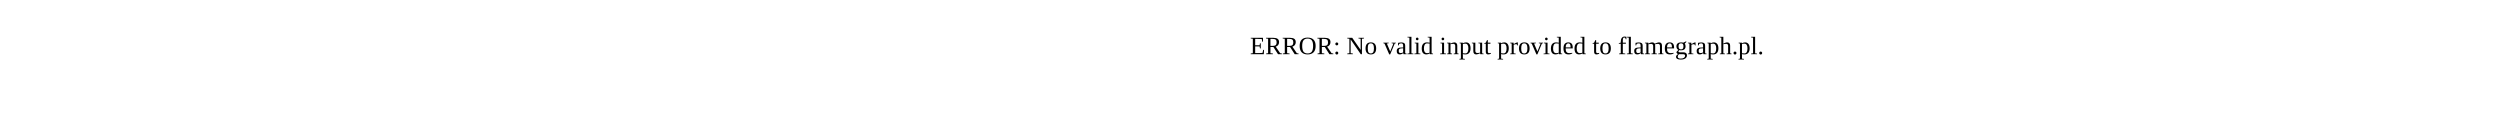
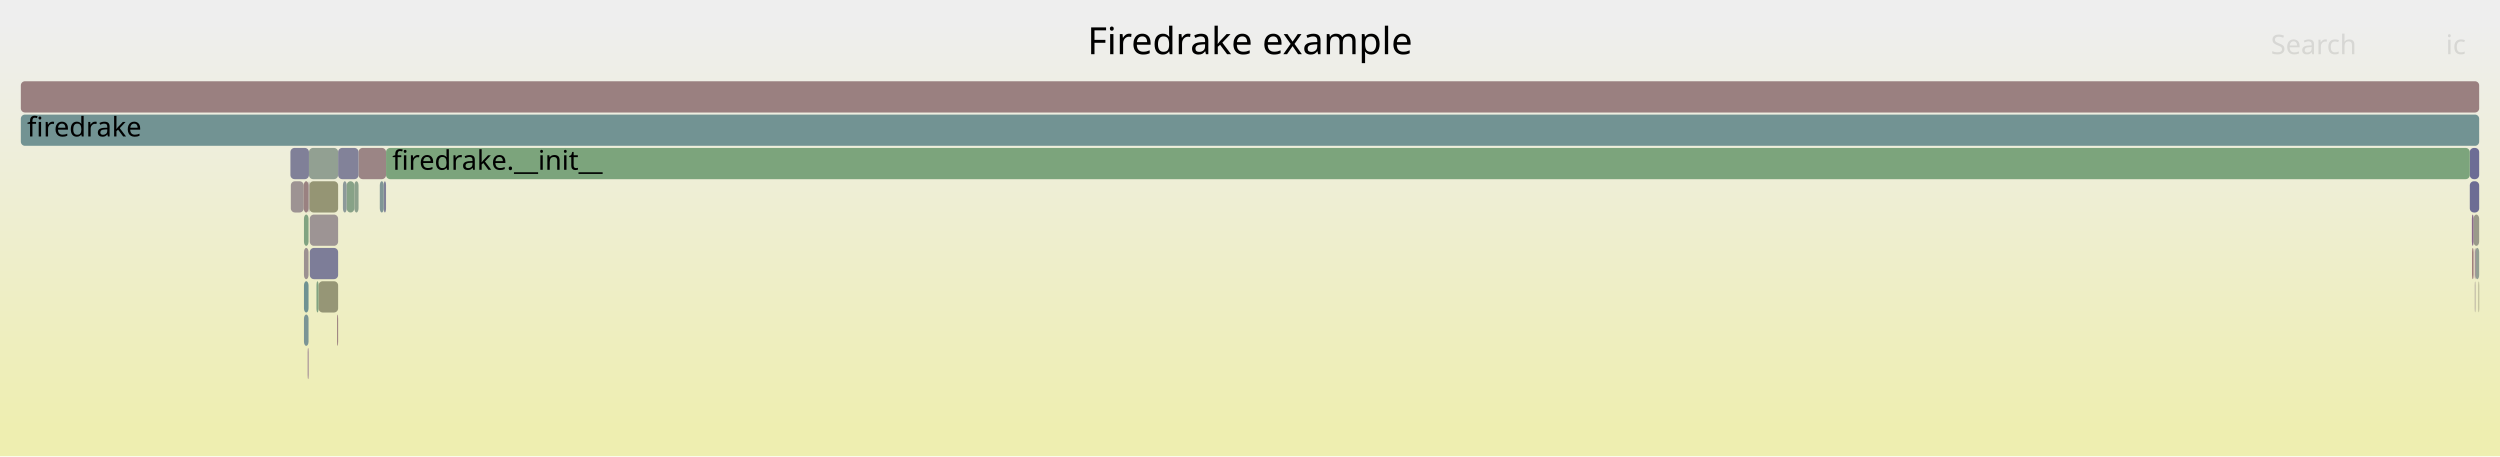
- <svg xmlns="http://www.w3.org/2000/svg" version="1.1" width="1200" height="65" viewBox="0 0 1200 65">
-   <text x="600.00" y="26">ERROR: No valid input provided to flamegraph.pl.</text>
+ <svg xmlns="http://www.w3.org/2000/svg" version="1.1" width="1200" height="219" viewBox="0 0 1200 219">
+   <defs>
+     <linearGradient id="background" y1="0" y2="1" x1="0" x2="0">
+       <stop stop-color="#eeeeee" offset="5%" />
+       <stop stop-color="#eeeeb0" offset="95%" />
+     </linearGradient>
+   </defs>
+   <style type="text/css">
+ 	text { font-family:Verdana; font-size:13px; fill:rgb(0,0,0); }
+ 	#search, #ignorecase { opacity:0.1; cursor:pointer; }
+ 	#search:hover, #search.show, #ignorecase:hover, #ignorecase.show { opacity:1; }
+ 	#subtitle { text-anchor:middle; font-color:rgb(160,160,160); }
+ 	#title { text-anchor:middle; font-size:18px}
+ 	#unzoom { cursor:pointer; }
+ 	#frames &gt; *:hover { stroke:black; stroke-width:0.5; cursor:pointer; }
+ 	.hide { display:none; }
+ 	.parent { opacity:0.5; }
+ </style>
+   <rect x="0.0" y="0" width="1200.0" height="219.0" fill="url(#background)" />
+   <text id="title" x="600.00" y="26">Firedrake example</text>
+   <text id="details" x="10.00" y="201"> </text>
+   <text id="unzoom" x="10.00" y="26" class="hide">Reset Zoom</text>
+   <text id="search" x="1090.00" y="26">Search</text>
+   <text id="ignorecase" x="1174.00" y="26">ic</text>
+   <text id="matched" x="1090.00" y="201"> </text>
+   <g id="frames">
+     <g>
+       <rect x="184.2" y="87" width="1.1" height="15.0" fill="rgb(128.745,128.745,152.338)" rx="2" ry="2" />
+       <text x="187.19" y="97.5" />
+     </g>
+     <g>
+       <rect x="172.1" y="71" width="13.2" height="15.0" fill="rgb(154.771,133.242,133.242)" rx="2" ry="2" />
+       <text x="175.08" y="81.5" />
+     </g>
+     <g>
+       <rect x="170.1" y="87" width="2.0" height="15.0" fill="rgb(140.6,160.833,140.6)" rx="2" ry="2" />
+       <text x="173.06" y="97.5" />
+     </g>
+     <g>
+       <rect x="152.9" y="135" width="9.4" height="15.0" fill="rgb(149.669,149.669,117.625)" rx="2" ry="2" />
+       <text x="155.89" y="145.5" />
+     </g>
+     <g>
+       <rect x="148.1" y="87" width="0.2" height="15.0" fill="rgb(142.081,142.081,154.919)" rx="2" ry="2" />
+       <text x="151.11" y="97.5" />
+     </g>
+     <g>
+       <rect x="145.9" y="119" width="2.2" height="15.0" fill="rgb(156.34,145.277,145.277)" rx="2" ry="2" />
+       <text x="148.93" y="129.5" />
+     </g>
+     <g>
+       <rect x="166.4" y="87" width="3.7" height="15.0" fill="rgb(134.97,161.749,134.97)" rx="2" ry="2" />
+       <text x="169.42" y="97.5" />
+     </g>
+     <g>
+       <rect x="148.3" y="71" width="14.0" height="15.0" fill="rgb(145.955,159.961,145.955)" rx="2" ry="2" />
+       <text x="151.27" y="81.5" />
+     </g>
+     <g>
+       <rect x="162.3" y="71" width="9.8" height="15.0" fill="rgb(130.267,130.267,152.632)" rx="2" ry="2" />
+       <text x="165.29" y="81.5" />
+     </g>
+     <g>
+       <rect x="139.6" y="87" width="6.2" height="15.0" fill="rgb(156.617,147.399,147.399)" rx="2" ry="2" />
+       <text x="142.57" y="97.5" />
+     </g>
+     <g>
+       <rect x="161.8" y="151" width="0.5" height="15.0" fill="rgb(153.808,125.862,125.862)" rx="2" ry="2" />
+       <text x="164.85" y="161.5" />
+     </g>
+     <g>
+       <rect x="10.0" y="39" width="1180.0" height="15.0" fill="rgb(154.072,127.885,127.885)" rx="2" ry="2" />
+       <text x="13.00" y="49.5" />
+     </g>
+     <g>
+       <rect x="1187.3" y="103" width="2.7" height="15.0" fill="rgb(153.93,153.93,138.274)" rx="2" ry="2" />
+       <text x="1190.35" y="113.5" />
+     </g>
+     <g>
+       <rect x="1188.2" y="119" width="1.8" height="15.0" fill="rgb(146.921,159.804,146.921)" rx="2" ry="2" />
+       <text x="1191.16" y="129.5" />
+     </g>
+     <g>
+       <rect x="145.9" y="151" width="2.2" height="15.0" fill="rgb(122.909,148.902,148.902)" rx="2" ry="2" />
+       <text x="148.93" y="161.5" />
+     </g>
+     <g>
+       <rect x="139.4" y="71" width="8.9" height="15.0" fill="rgb(128.349,128.349,152.261)" rx="2" ry="2" />
+       <text x="142.41" y="81.5" />
+     </g>
+     <g>
+       <rect x="145.9" y="135" width="2.2" height="15.0" fill="rgb(110.993,145.813,145.813)" rx="2" ry="2" />
+       <text x="148.93" y="145.5" />
+     </g>
+     <g>
+       <rect x="10.0" y="55" width="1180.0" height="15.0" fill="rgb(113.737,146.524,146.524)" rx="2" ry="2" />
+       <text x="13.00" y="65.5">firedrake</text>
+     </g>
+     <g>
+       <rect x="1186.5" y="103" width="0.8" height="15.0" fill="rgb(136.809,103.697,136.809)" rx="2" ry="2" />
+       <text x="1189.51" y="113.5" />
+     </g>
+     <g>
+       <rect x="1185.5" y="71" width="4.5" height="15.0" fill="rgb(109.329,109.329,148.58)" rx="2" ry="2" />
+       <text x="1188.47" y="81.5" />
+     </g>
+     <g>
+       <rect x="148.5" y="87" width="13.8" height="15.0" fill="rgb(149.373,149.373,116.192)" rx="2" ry="2" />
+       <text x="151.46" y="97.5" />
+     </g>
+     <g>
+       <rect x="164.6" y="87" width="1.8" height="15.0" fill="rgb(139.556,153.218,153.218)" rx="2" ry="2" />
+       <text x="167.63" y="97.5" />
+     </g>
+     <g>
+       <rect x="185.3" y="71" width="1000.2" height="15.0" fill="rgb(123.69,163.585,123.69)" rx="2" ry="2" />
+       <text x="188.30" y="81.5">firedrake.__init__</text>
+     </g>
+     <g>
+       <rect x="148.7" y="119" width="13.6" height="15.0" fill="rgb(125.463,125.463,151.702)" rx="2" ry="2" />
+       <text x="151.67" y="129.5" />
+     </g>
+     <g>
+       <rect x="1185.5" y="87" width="4.5" height="15.0" fill="rgb(108.732,108.732,148.464)" rx="2" ry="2" />
+       <text x="1188.47" y="97.5" />
+     </g>
+     <g>
+       <rect x="145.8" y="87" width="2.3" height="15.0" fill="rgb(154.156,128.531,128.531)" rx="2" ry="2" />
+       <text x="148.77" y="97.5" />
+     </g>
+     <g>
+       <rect x="1187.9" y="135" width="0.3" height="15.0" fill="rgb(155.997,142.643,142.643)" rx="2" ry="2" />
+       <text x="1190.89" y="145.5" />
+     </g>
+     <g>
+       <rect x="148.7" y="103" width="13.6" height="15.0" fill="rgb(156.7,148.034,148.034)" rx="2" ry="2" />
+       <text x="151.67" y="113.5" />
+     </g>
+     <g>
+       <rect x="1186.6" y="119" width="0.7" height="15.0" fill="rgb(152.712,117.461,117.461)" rx="2" ry="2" />
+       <text x="1189.64" y="129.5" />
+     </g>
+     <g>
+       <rect x="1187.9" y="119" width="0.3" height="15.0" fill="rgb(132.591,92.89,132.591)" rx="2" ry="2" />
+       <text x="1190.89" y="129.5" />
+     </g>
+     <g>
+       <rect x="1189.7" y="135" width="0.3" height="15.0" fill="rgb(150.029,150.029,119.372)" rx="2" ry="2" />
+       <text x="1192.72" y="145.5" />
+     </g>
+     <g>
+       <rect x="148.3" y="87" width="0.2" height="15.0" fill="rgb(155.948,142.272,142.272)" rx="2" ry="2" />
+       <text x="151.27" y="97.5" />
+     </g>
+     <g>
+       <rect x="147.7" y="167" width="0.4" height="15.0" fill="rgb(138.631,108.367,138.631)" rx="2" ry="2" />
+       <text x="150.75" y="177.5" />
+     </g>
+     <g>
+       <rect x="182.3" y="87" width="1.9" height="15.0" fill="rgb(127.939,150.206,150.206)" rx="2" ry="2" />
+       <text x="185.34" y="97.5" />
+     </g>
+     <g>
+       <rect x="151.9" y="135" width="1.0" height="15.0" fill="rgb(130.154,162.533,130.154)" rx="2" ry="2" />
+       <text x="154.91" y="145.5" />
+     </g>
+     <g>
+       <rect x="145.9" y="103" width="2.2" height="15.0" fill="rgb(128.983,162.724,128.983)" rx="2" ry="2" />
+       <text x="148.93" y="113.5" />
+     </g>
+   </g>
</svg>
